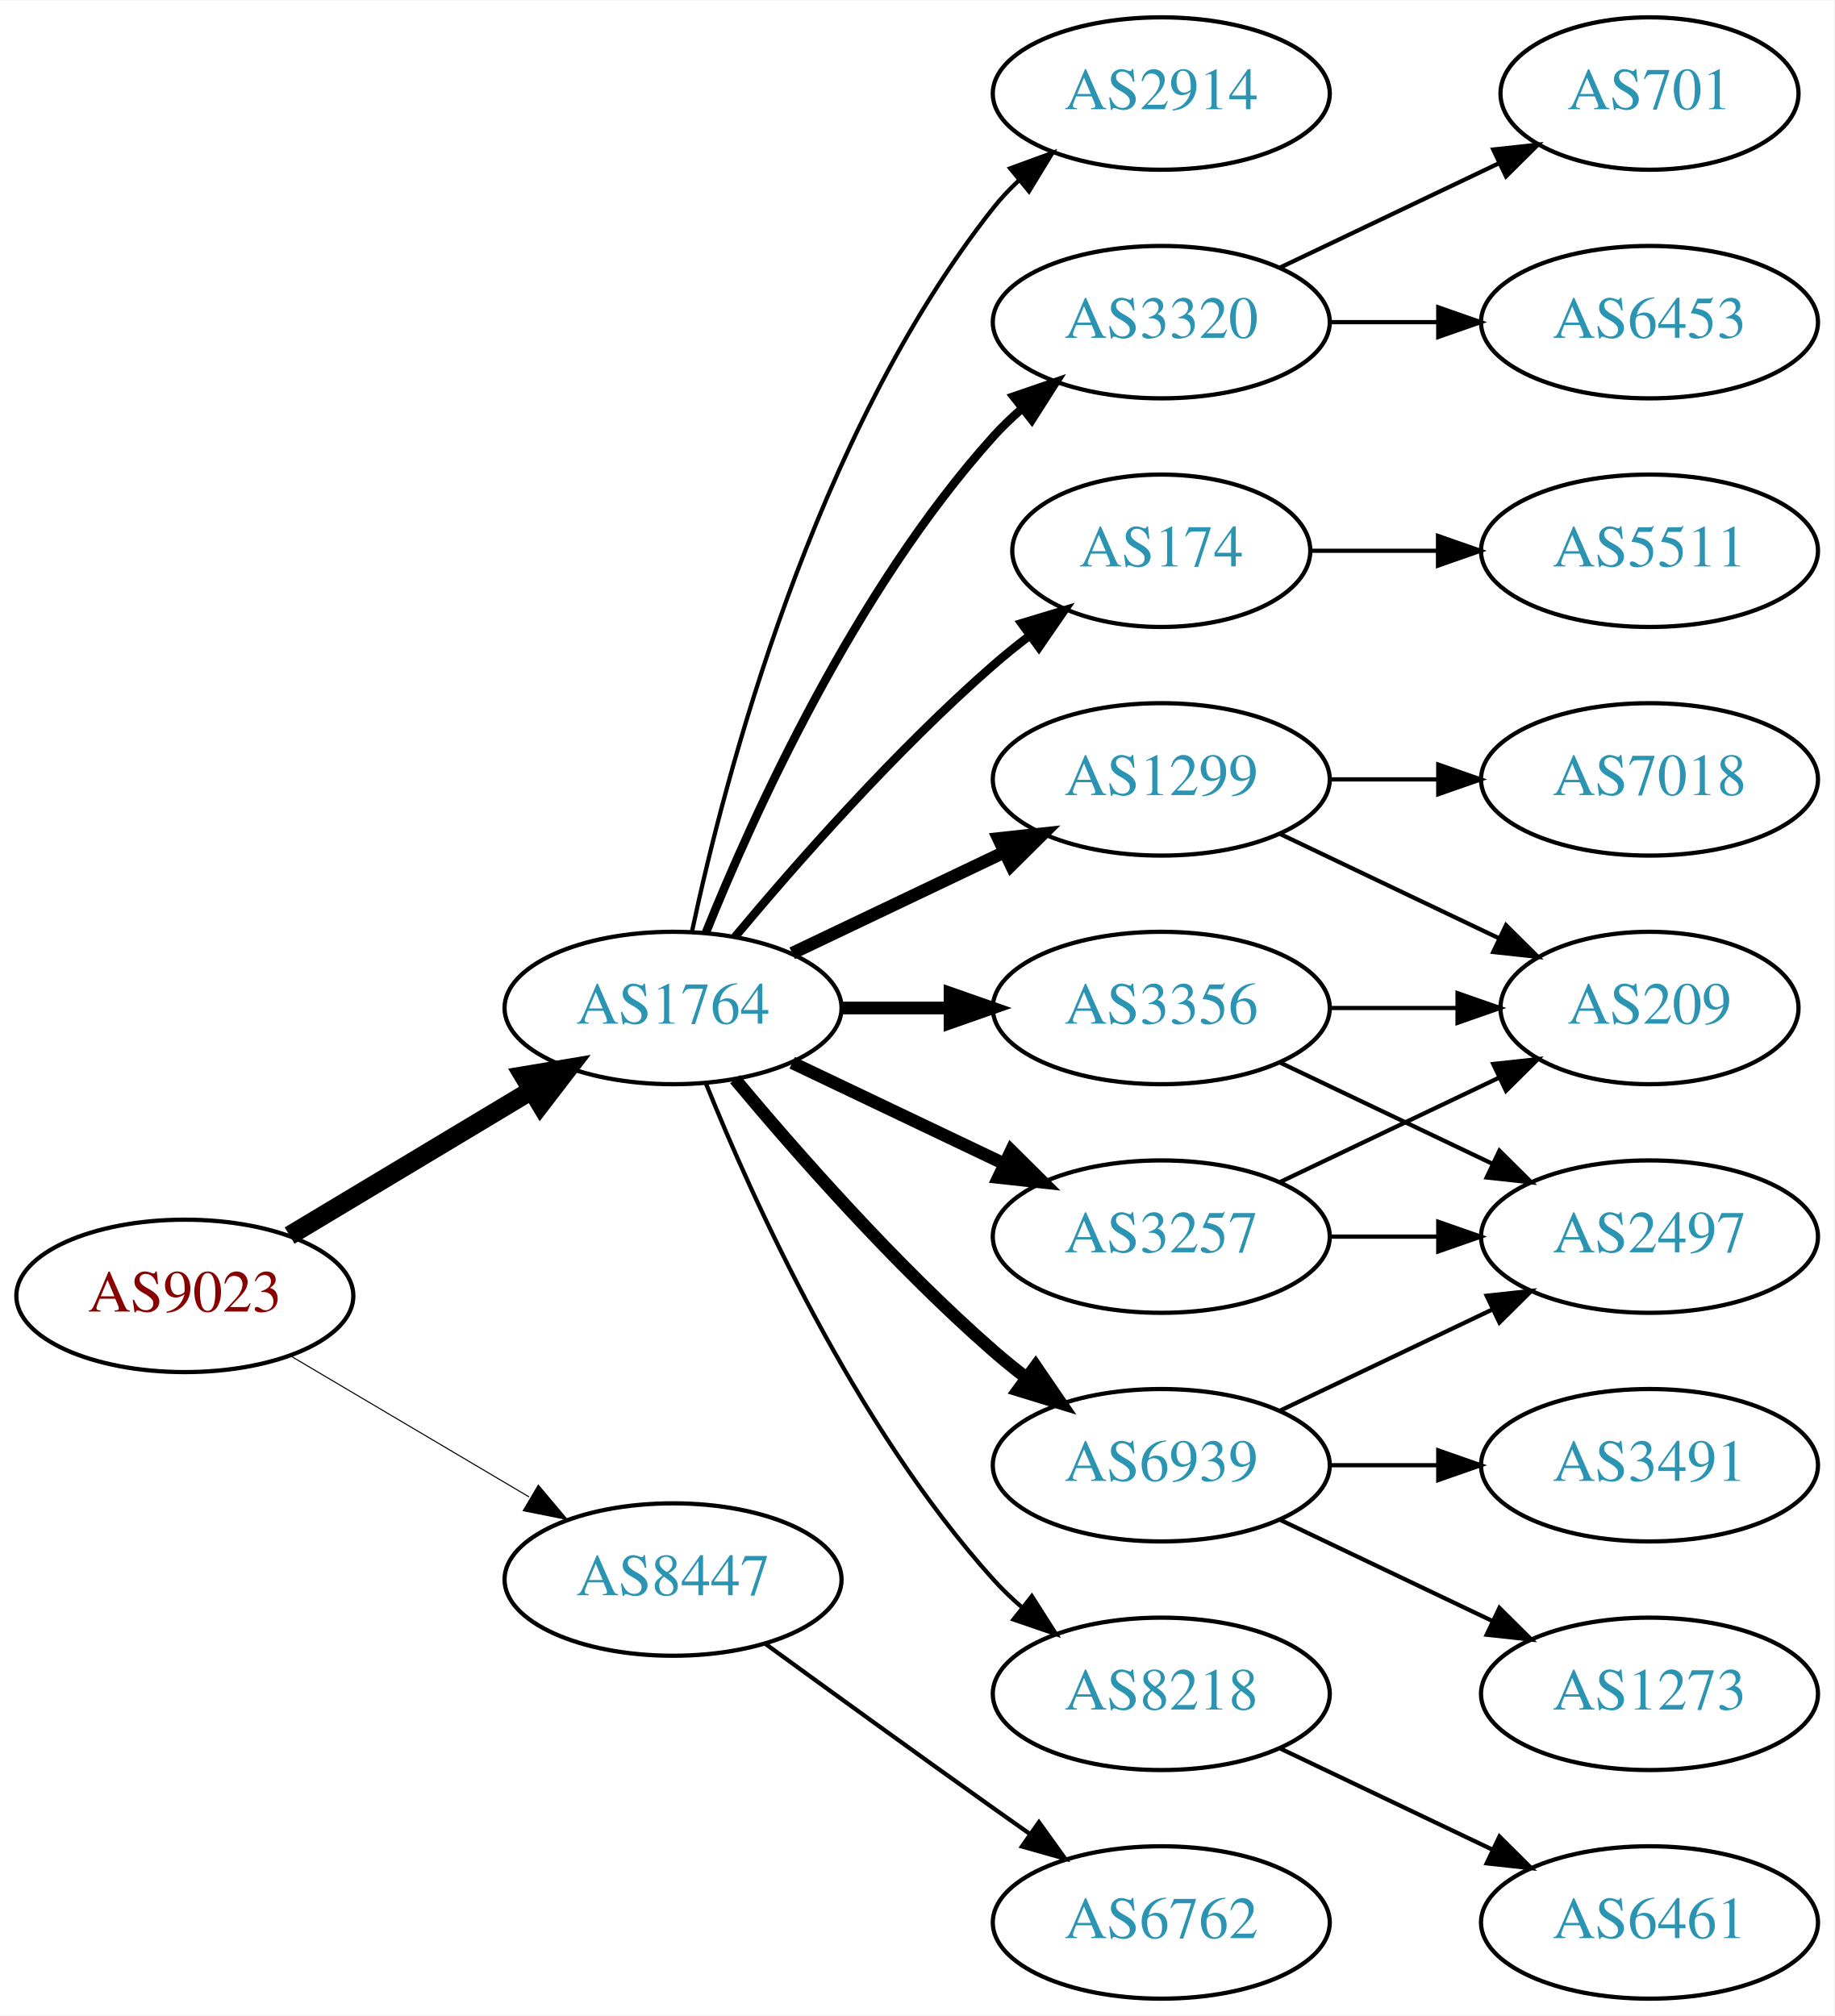
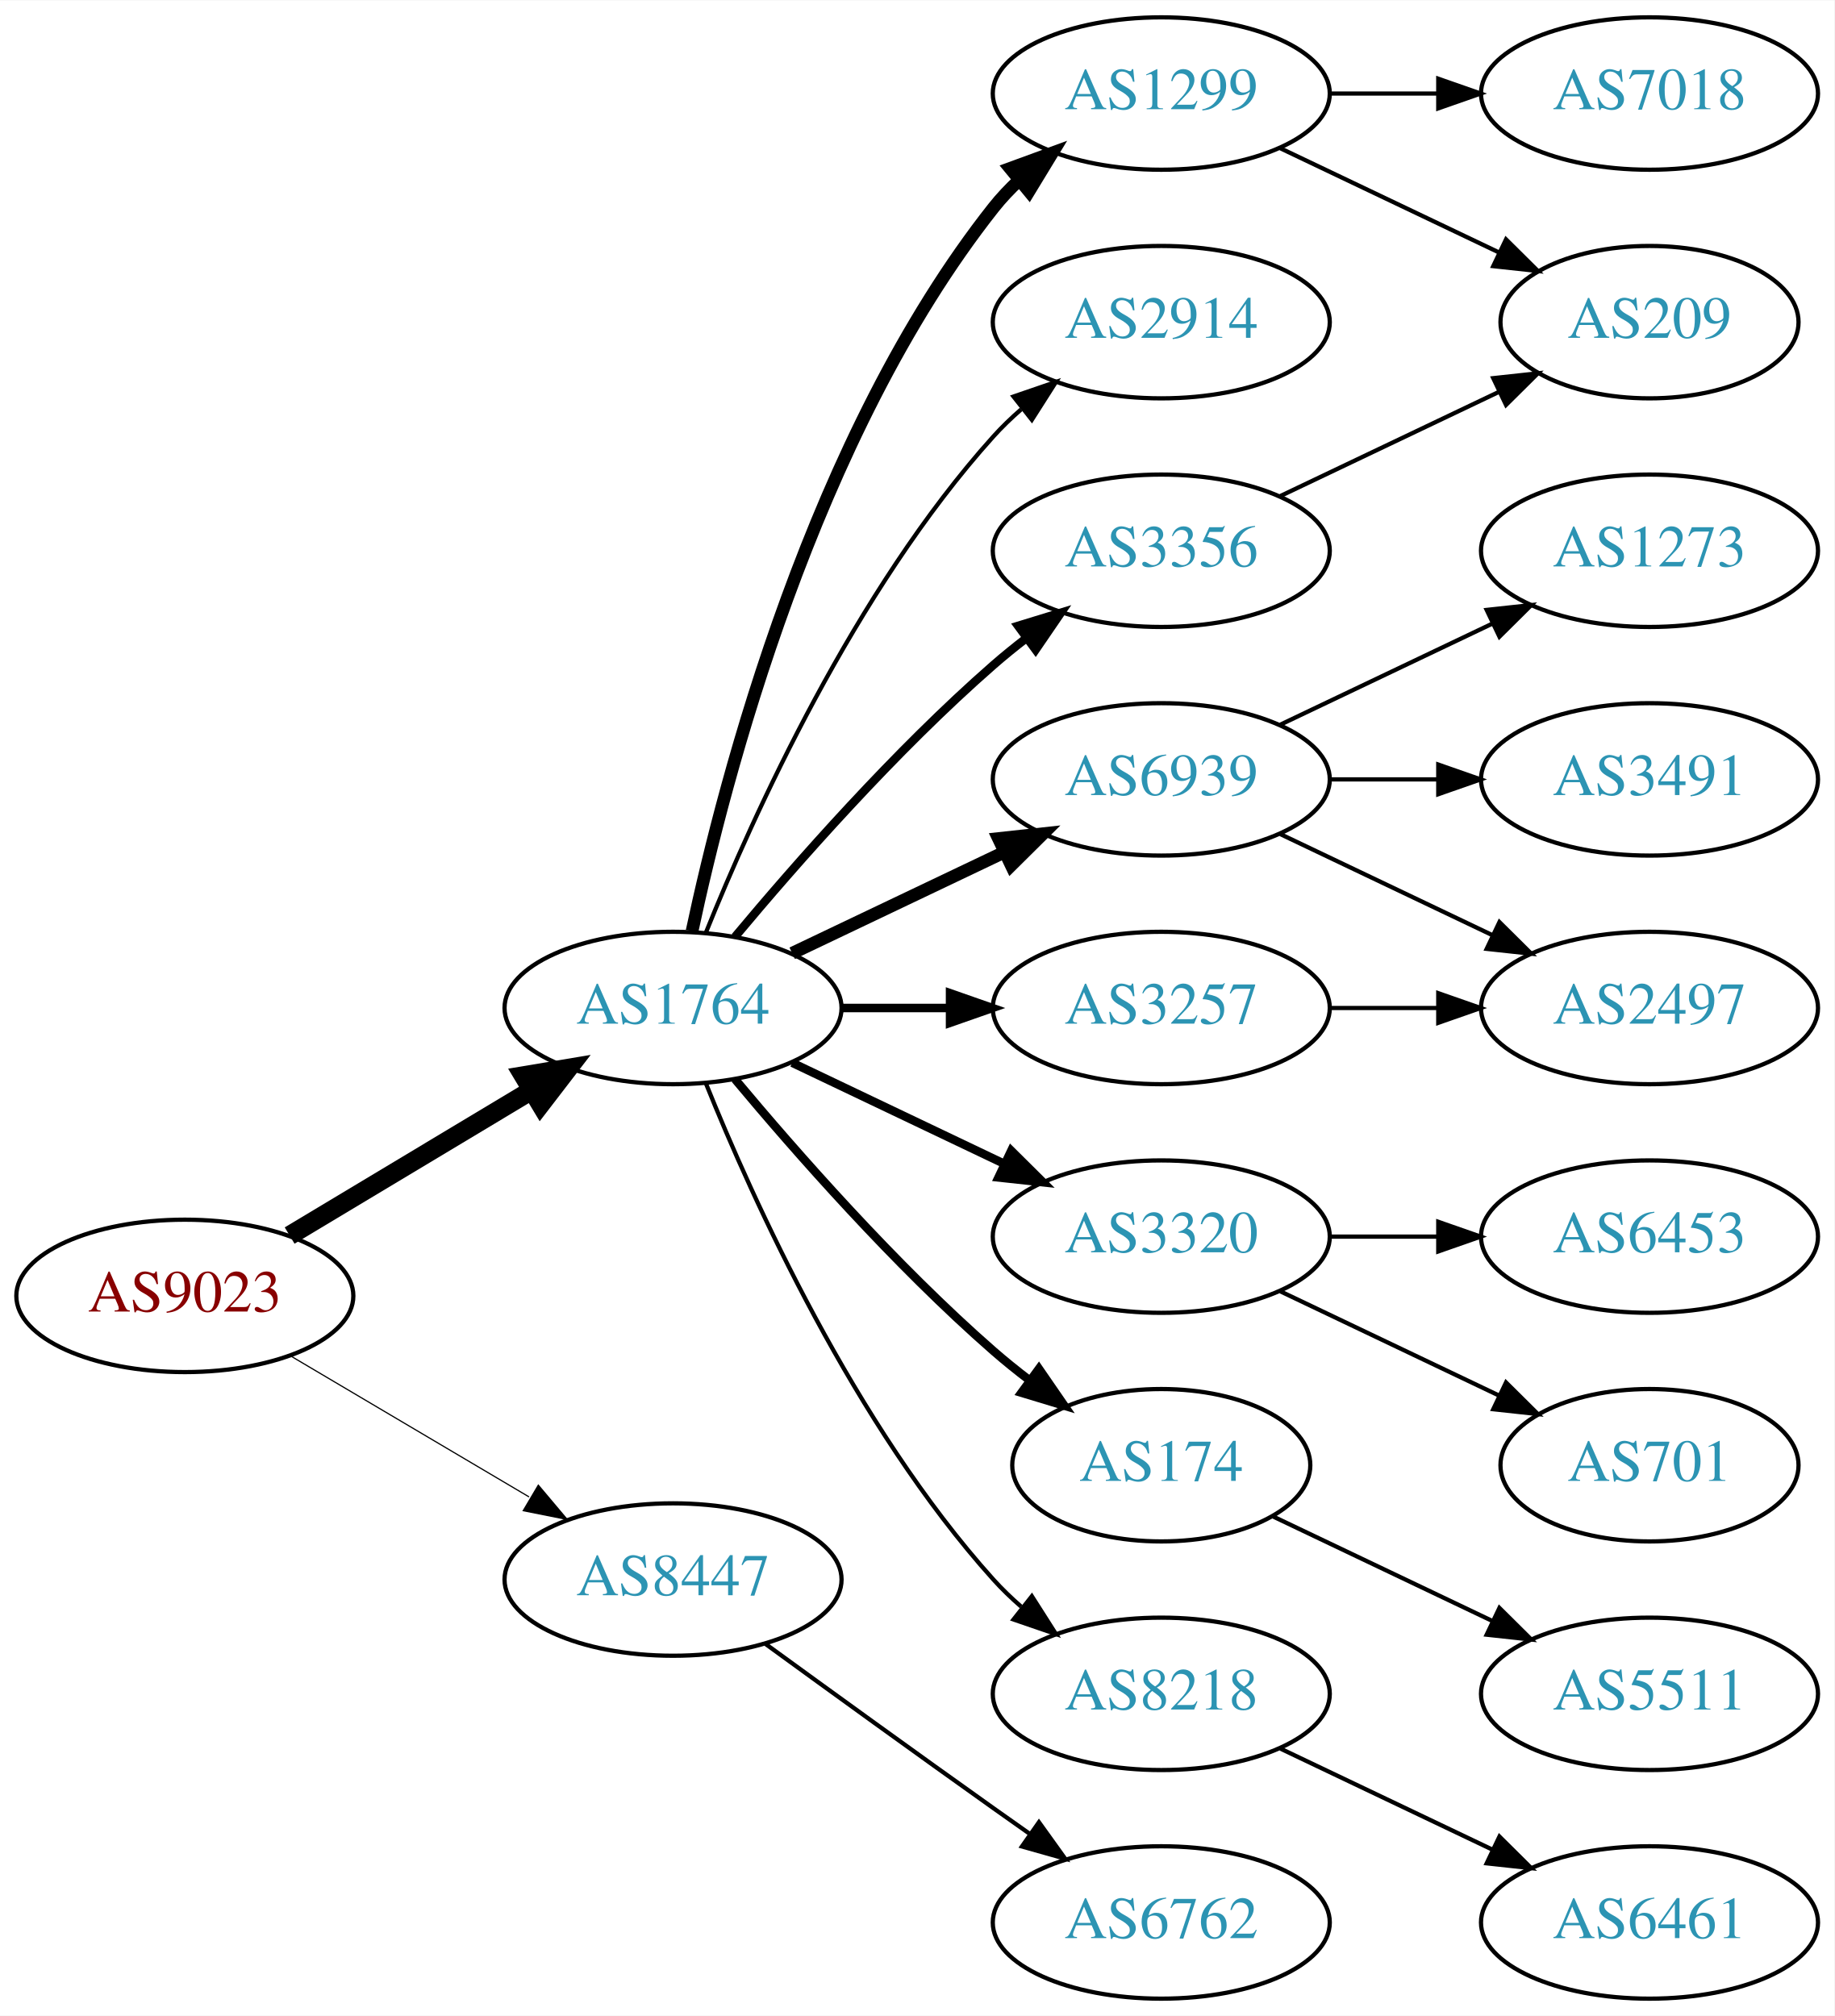
<svg xmlns="http://www.w3.org/2000/svg" xmlns:xlink="http://www.w3.org/1999/xlink" width="433pt" height="476pt" viewBox="0.00 0.00 433.17 476.00">
  <g id="graph0" class="graph" transform="scale(1 1) rotate(0) translate(4 472)">
    <polygon fill="white" stroke="none" points="-4,4 -4,-472 429.172,-472 429.172,4 -4,4" />
    <g id="node1" class="node">
      <g id="a_node1">
        <a xlink:href="/asn/9023" xlink:title="AS9023 ~ Oesterreichische Lotterien GmbH [AT]">
          <ellipse fill="#ffffff" stroke="black" cx="39.647" cy="-166" rx="39.794" ry="18" />
          <text text-anchor="middle" x="39.647" y="-162.3" font-family="Times,serif" font-size="14.00" fill="#880000">AS9023</text>
        </a>
      </g>
    </g>
    <g id="node2" class="node">
      <g id="a_node2">
        <a xlink:href="/asn/1764" xlink:title="AS1764 ~ NEXTLAYER-AS [AT]">
          <ellipse fill="#ffffff" stroke="black" cx="154.939" cy="-234" rx="39.794" ry="18" />
          <text text-anchor="middle" x="154.939" y="-230.3" font-family="Times,serif" font-size="14.00" fill="#2c94b3">AS1764</text>
        </a>
      </g>
    </g>
    <g id="edge1" class="edge">
      <path fill="none" stroke="black" stroke-width="4.5" d="M64.396,-180.255C81.013,-190.229 103.409,-203.671 121.646,-214.617" />
      <polygon fill="black" stroke="black" stroke-width="4.5" points="119.62,-217.993 130.221,-219.764 123.673,-211.241 119.62,-217.993" />
    </g>
    <g id="node3" class="node">
      <g id="a_node3">
        <a xlink:href="/asn/8447" xlink:title="AS8447 ~ A1 Telekom Austria AG [AT]">
          <ellipse fill="#ffffff" stroke="black" cx="154.939" cy="-99" rx="39.794" ry="18" />
          <text text-anchor="middle" x="154.939" y="-95.3" font-family="Times,serif" font-size="14.00" fill="#2c94b3">AS8447</text>
        </a>
      </g>
    </g>
    <g id="edge2" class="edge">
-       <path fill="none" stroke="black" stroke-width="0.25" d="M64.673,-151.791C81.045,-142.109 102.933,-129.165 120.936,-118.518" />
-       <polygon fill="black" stroke="black" stroke-width="0.25" points="123.122,-121.292 129.948,-113.188 119.558,-115.266 123.122,-121.292" />
+       <path fill="none" stroke="black" stroke-width="0.281" d="M64.673,-151.791C81.045,-142.109 102.933,-129.165 120.936,-118.518" />
+       <polygon fill="black" stroke="black" stroke-width="0.281" points="123.122,-121.292 129.948,-113.188 119.558,-115.266 123.122,-121.292" />
    </g>
    <g id="node4" class="node">
      <g id="a_node4">
        <a xlink:href="/asn/1299" xlink:title="AS1299 ~ Telia Carrier [EU]">
+           <ellipse fill="#ffffff" stroke="black" cx="270.232" cy="-450" rx="39.794" ry="18" />
+           <text text-anchor="middle" x="270.232" y="-446.3" font-family="Times,serif" font-size="14.00" fill="#2c94b3">AS1299</text>
+         </a>
+       </g>
+     </g>
+     <g id="edge3" class="edge">
+       <path fill="none" stroke="black" stroke-width="3" d="M159.43,-252.16C167.061,-288.03 188.052,-369.155 230.586,-423 232.393,-425.288 234.446,-427.462 236.641,-429.51" />
+       <polygon fill="black" stroke="black" stroke-width="3" points="234.552,-432.323 244.501,-435.966 238.995,-426.914 234.552,-432.323" />
+     </g>
+     <g id="node5" class="node">
+       <g id="a_node5">
+         <a xlink:href="/asn/2914" xlink:title="AS2914 ~ NTT America, Inc. [US]">
+           <ellipse fill="#ffffff" stroke="black" cx="270.232" cy="-396" rx="39.794" ry="18" />
+           <text text-anchor="middle" x="270.232" y="-392.3" font-family="Times,serif" font-size="14.00" fill="#2c94b3">AS2914</text>
+         </a>
+       </g>
+     </g>
+     <g id="edge4" class="edge">
+       <path fill="none" stroke="black" d="M162.687,-251.787C173.738,-279.243 197.791,-332.578 230.586,-369 232.588,-371.224 234.807,-373.363 237.14,-375.397" />
+       <polygon fill="black" stroke="black" points="235.338,-378.433 245.359,-381.873 239.67,-372.935 235.338,-378.433" />
+     </g>
+     <g id="node6" class="node">
+       <g id="a_node6">
+         <a xlink:href="/asn/6939" xlink:title="AS6939 ~ Hurricane Electric LLC [US]">
          <ellipse fill="#ffffff" stroke="black" cx="270.232" cy="-288" rx="39.794" ry="18" />
-           <text text-anchor="middle" x="270.232" y="-284.3" font-family="Times,serif" font-size="14.00" fill="#2c94b3">AS1299</text>
-         </a>
-       </g>
-     </g>
-     <g id="edge3" class="edge">
+           <text text-anchor="middle" x="270.232" y="-284.3" font-family="Times,serif" font-size="14.00" fill="#2c94b3">AS6939</text>
+         </a>
+       </g>
+     </g>
+     <g id="edge5" class="edge">
      <path fill="none" stroke="black" stroke-width="3" d="M183.076,-246.934C198.07,-254.081 216.891,-263.052 233.114,-270.785" />
      <polygon fill="black" stroke="black" stroke-width="3" points="231.784,-274.028 242.317,-275.171 234.796,-267.709 231.784,-274.028" />
    </g>
-     <g id="node5" class="node">
-       <g id="a_node5">
+     <g id="node7" class="node">
+       <g id="a_node7">
+         <a xlink:href="/asn/3320" xlink:title="AS3320 ~ DTAG [DE]">
+           <ellipse fill="#ffffff" stroke="black" cx="270.232" cy="-180" rx="39.794" ry="18" />
+           <text text-anchor="middle" x="270.232" y="-176.3" font-family="Times,serif" font-size="14.00" fill="#2c94b3">AS3320</text>
+         </a>
+       </g>
+     </g>
+     <g id="edge6" class="edge">
+       <path fill="none" stroke="black" stroke-width="2" d="M183.076,-221.066C198.07,-213.919 216.891,-204.948 233.114,-197.215" />
+       <polygon fill="black" stroke="black" stroke-width="2" points="234.796,-200.291 242.317,-192.829 231.784,-193.972 234.796,-200.291" />
+     </g>
+     <g id="node8" class="node">
+       <g id="a_node8">
+         <a xlink:href="/asn/3257" xlink:title="AS3257 ~ GTT [DE]">
+           <ellipse fill="#ffffff" stroke="black" cx="270.232" cy="-234" rx="39.794" ry="18" />
+           <text text-anchor="middle" x="270.232" y="-230.3" font-family="Times,serif" font-size="14.00" fill="#2c94b3">AS3257</text>
+         </a>
+       </g>
+     </g>
+     <g id="edge7" class="edge">
+       <path fill="none" stroke="black" stroke-width="2" d="M194.612,-234C202.815,-234 211.579,-234 220.111,-234" />
+       <polygon fill="black" stroke="black" stroke-width="2" points="220.35,-237.5 230.35,-234 220.35,-230.5 220.35,-237.5" />
+     </g>
+     <g id="node9" class="node">
+       <g id="a_node9">
+         <a xlink:href="/asn/174" xlink:title="AS174 ~ Cogent Communications [US]">
+           <ellipse fill="#ffffff" stroke="black" cx="270.232" cy="-126" rx="35.194" ry="18" />
+           <text text-anchor="middle" x="270.232" y="-122.3" font-family="Times,serif" font-size="14.00" fill="#2c94b3">AS174</text>
+         </a>
+       </g>
+     </g>
+     <g id="edge8" class="edge">
+       <path fill="none" stroke="black" stroke-width="2" d="M169.569,-217.183C183.852,-200.071 207.398,-173.255 230.586,-153 233.256,-150.668 236.128,-148.352 239.059,-146.114" />
+       <polygon fill="black" stroke="black" stroke-width="2" points="241.337,-148.784 247.35,-140.061 237.209,-143.13 241.337,-148.784" />
+     </g>
+     <g id="node10" class="node">
+       <g id="a_node10">
        <a xlink:href="/asn/8218" xlink:title="AS8218 ~ legacy Neotelecoms [FR]">
          <ellipse fill="#ffffff" stroke="black" cx="270.232" cy="-72" rx="39.794" ry="18" />
          <text text-anchor="middle" x="270.232" y="-68.3" font-family="Times,serif" font-size="14.00" fill="#2c94b3">AS8218</text>
        </a>
      </g>
    </g>
-     <g id="edge4" class="edge">
+     <g id="edge9" class="edge">
      <path fill="none" stroke="black" d="M162.687,-216.213C173.738,-188.757 197.791,-135.422 230.586,-99 232.588,-96.776 234.807,-94.637 237.14,-92.603" />
      <polygon fill="black" stroke="black" points="239.67,-95.065 245.359,-86.127 235.338,-89.567 239.67,-95.065" />
    </g>
-     <g id="node6" class="node">
-       <g id="a_node6">
-         <a xlink:href="/asn/3257" xlink:title="AS3257 ~ GTT [DE]">
-           <ellipse fill="#ffffff" stroke="black" cx="270.232" cy="-180" rx="39.794" ry="18" />
-           <text text-anchor="middle" x="270.232" y="-176.3" font-family="Times,serif" font-size="14.00" fill="#2c94b3">AS3257</text>
-         </a>
-       </g>
-     </g>
-     <g id="edge5" class="edge">
-       <path fill="none" stroke="black" stroke-width="3" d="M183.076,-221.066C198.07,-213.919 216.891,-204.948 233.114,-197.215" />
-       <polygon fill="black" stroke="black" stroke-width="3" points="234.796,-200.291 242.317,-192.829 231.784,-193.972 234.796,-200.291" />
-     </g>
-     <g id="node7" class="node">
-       <g id="a_node7">
-         <a xlink:href="/asn/2914" xlink:title="AS2914 ~ NTT America, Inc. [US]">
-           <ellipse fill="#ffffff" stroke="black" cx="270.232" cy="-450" rx="39.794" ry="18" />
-           <text text-anchor="middle" x="270.232" y="-446.3" font-family="Times,serif" font-size="14.00" fill="#2c94b3">AS2914</text>
-         </a>
-       </g>
-     </g>
-     <g id="edge6" class="edge">
-       <path fill="none" stroke="black" d="M159.43,-252.16C167.061,-288.03 188.052,-369.155 230.586,-423 232.393,-425.288 234.446,-427.462 236.641,-429.51" />
-       <polygon fill="black" stroke="black" points="234.552,-432.323 244.501,-435.966 238.995,-426.914 234.552,-432.323" />
-     </g>
-     <g id="node8" class="node">
-       <g id="a_node8">
-         <a xlink:href="/asn/3356" xlink:title="AS3356 ~ Level 3 Parent, LLC [US]">
-           <ellipse fill="#ffffff" stroke="black" cx="270.232" cy="-234" rx="39.794" ry="18" />
-           <text text-anchor="middle" x="270.232" y="-230.3" font-family="Times,serif" font-size="14.00" fill="#2c94b3">AS3356</text>
-         </a>
-       </g>
-     </g>
-     <g id="edge7" class="edge">
-       <path fill="none" stroke="black" stroke-width="3" d="M194.612,-234C202.815,-234 211.579,-234 220.111,-234" />
-       <polygon fill="black" stroke="black" stroke-width="3" points="220.35,-237.5 230.35,-234 220.35,-230.5 220.35,-237.5" />
-     </g>
-     <g id="node9" class="node">
-       <g id="a_node9">
-         <a xlink:href="/asn/3320" xlink:title="AS3320 ~ DTAG [DE]">
-           <ellipse fill="#ffffff" stroke="black" cx="270.232" cy="-396" rx="39.794" ry="18" />
-           <text text-anchor="middle" x="270.232" y="-392.3" font-family="Times,serif" font-size="14.00" fill="#2c94b3">AS3320</text>
-         </a>
-       </g>
-     </g>
-     <g id="edge8" class="edge">
-       <path fill="none" stroke="black" stroke-width="2" d="M162.687,-251.787C173.738,-279.243 197.791,-332.578 230.586,-369 232.588,-371.224 234.807,-373.363 237.14,-375.397" />
-       <polygon fill="black" stroke="black" stroke-width="2" points="235.338,-378.433 245.359,-381.873 239.67,-372.935 235.338,-378.433" />
-     </g>
-     <g id="node10" class="node">
-       <g id="a_node10">
-         <a xlink:href="/asn/6939" xlink:title="AS6939 ~ Hurricane Electric LLC [US]">
-           <ellipse fill="#ffffff" stroke="black" cx="270.232" cy="-126" rx="39.794" ry="18" />
-           <text text-anchor="middle" x="270.232" y="-122.3" font-family="Times,serif" font-size="14.00" fill="#2c94b3">AS6939</text>
-         </a>
-       </g>
-     </g>
-     <g id="edge9" class="edge">
-       <path fill="none" stroke="black" stroke-width="3" d="M169.569,-217.183C183.852,-200.071 207.398,-173.255 230.586,-153 233.052,-150.846 235.69,-148.706 238.388,-146.628" />
-       <polygon fill="black" stroke="black" stroke-width="3" points="240.561,-149.375 246.542,-140.63 236.413,-143.736 240.561,-149.375" />
-     </g>
    <g id="node11" class="node">
      <g id="a_node11">
-         <a xlink:href="/asn/174" xlink:title="AS174 ~ Cogent Communications [US]">
-           <ellipse fill="#ffffff" stroke="black" cx="270.232" cy="-342" rx="35.194" ry="18" />
-           <text text-anchor="middle" x="270.232" y="-338.3" font-family="Times,serif" font-size="14.00" fill="#2c94b3">AS174</text>
+         <a xlink:href="/asn/3356" xlink:title="AS3356 ~ Level 3 Parent, LLC [US]">
+           <ellipse fill="#ffffff" stroke="black" cx="270.232" cy="-342" rx="39.794" ry="18" />
+           <text text-anchor="middle" x="270.232" y="-338.3" font-family="Times,serif" font-size="14.00" fill="#2c94b3">AS3356</text>
        </a>
      </g>
    </g>
    <g id="edge10" class="edge">
-       <path fill="none" stroke="black" stroke-width="2" d="M169.569,-250.817C183.852,-267.929 207.398,-294.745 230.586,-315 233.256,-317.332 236.128,-319.648 239.059,-321.886" />
-       <polygon fill="black" stroke="black" stroke-width="2" points="237.209,-324.87 247.35,-327.939 241.337,-319.216 237.209,-324.87" />
+       <path fill="none" stroke="black" stroke-width="2" d="M169.569,-250.817C183.852,-267.929 207.398,-294.745 230.586,-315 233.052,-317.154 235.69,-319.294 238.388,-321.372" />
+       <polygon fill="black" stroke="black" stroke-width="2" points="236.413,-324.264 246.542,-327.37 240.561,-318.625 236.413,-324.264" />
    </g>
    <g id="node21" class="node">
      <g id="a_node21">
        <a xlink:href="/asn/6762" xlink:title="AS6762 ~ TELECOM ITALIA SPARKLE S.p.A. [IT]">
          <ellipse fill="#ffffff" stroke="black" cx="270.232" cy="-18" rx="39.794" ry="18" />
          <text text-anchor="middle" x="270.232" y="-14.3" font-family="Times,serif" font-size="14.00" fill="#2c94b3">AS6762</text>
        </a>
      </g>
    </g>
-     <g id="edge24" class="edge">
+     <g id="edge22" class="edge">
      <path fill="none" stroke="black" d="M176.788,-83.778C191.722,-72.909 212.335,-57.975 230.586,-45 233.406,-42.995 236.349,-40.915 239.297,-38.841" />
      <polygon fill="black" stroke="black" points="241.344,-41.681 247.522,-33.074 237.325,-35.95 241.344,-41.681" />
    </g>
    <g id="node12" class="node">
      <g id="a_node12">
-         <a xlink:href="/asn/209" xlink:title="AS209 ~ CenturyLink Communications, LLC [US]">
-           <ellipse fill="#ffffff" stroke="black" cx="385.525" cy="-234" rx="35.194" ry="18" />
-           <text text-anchor="middle" x="385.525" y="-230.3" font-family="Times,serif" font-size="14.00" fill="#2c94b3">AS209</text>
+         <a xlink:href="/asn/7018" xlink:title="AS7018 ~ AT&amp;T Services, Inc. [US]">
+           <ellipse fill="#ffffff" stroke="black" cx="385.525" cy="-450" rx="39.794" ry="18" />
+           <text text-anchor="middle" x="385.525" y="-446.3" font-family="Times,serif" font-size="14.00" fill="#2c94b3">AS7018</text>
        </a>
      </g>
    </g>
    <g id="edge11" class="edge">
-       <path fill="none" stroke="black" d="M298.369,-275.066C313.801,-267.71 333.286,-258.423 349.821,-250.541" />
-       <polygon fill="black" stroke="black" points="351.642,-253.551 359.163,-246.089 348.63,-247.232 351.642,-253.551" />
+       <path fill="none" stroke="black" d="M309.905,-450C318.108,-450 326.872,-450 335.404,-450" />
+       <polygon fill="black" stroke="black" points="335.643,-453.5 345.643,-450 335.643,-446.5 335.643,-453.5" />
    </g>
    <g id="node13" class="node">
      <g id="a_node13">
-         <a xlink:href="/asn/7018" xlink:title="AS7018 ~ AT&amp;T Services, Inc. [US]">
-           <ellipse fill="#ffffff" stroke="black" cx="385.525" cy="-288" rx="39.794" ry="18" />
-           <text text-anchor="middle" x="385.525" y="-284.3" font-family="Times,serif" font-size="14.00" fill="#2c94b3">AS7018</text>
+         <a xlink:href="/asn/209" xlink:title="AS209 ~ CenturyLink Communications, LLC [US]">
+           <ellipse fill="#ffffff" stroke="black" cx="385.525" cy="-396" rx="35.194" ry="18" />
+           <text text-anchor="middle" x="385.525" y="-392.3" font-family="Times,serif" font-size="14.00" fill="#2c94b3">AS209</text>
        </a>
      </g>
    </g>
    <g id="edge12" class="edge">
-       <path fill="none" stroke="black" d="M309.905,-288C318.108,-288 326.872,-288 335.404,-288" />
-       <polygon fill="black" stroke="black" points="335.643,-291.5 345.643,-288 335.643,-284.5 335.643,-291.5" />
+       <path fill="none" stroke="black" d="M298.369,-437.066C313.801,-429.71 333.286,-420.423 349.821,-412.541" />
+       <polygon fill="black" stroke="black" points="351.642,-415.551 359.163,-408.089 348.63,-409.232 351.642,-415.551" />
    </g>
    <g id="node14" class="node">
      <g id="a_node14">
-         <a xlink:href="/asn/6461" xlink:title="AS6461 ~ Zayo Bandwidth [US]">
-           <ellipse fill="#ffffff" stroke="black" cx="385.525" cy="-18" rx="39.794" ry="18" />
-           <text text-anchor="middle" x="385.525" y="-14.3" font-family="Times,serif" font-size="14.00" fill="#2c94b3">AS6461</text>
+         <a xlink:href="/asn/1273" xlink:title="AS1273 ~ Vodafone Group PLC [EU]">
+           <ellipse fill="#ffffff" stroke="black" cx="385.525" cy="-342" rx="39.794" ry="18" />
+           <text text-anchor="middle" x="385.525" y="-338.3" font-family="Times,serif" font-size="14.00" fill="#2c94b3">AS1273</text>
        </a>
      </g>
    </g>
    <g id="edge13" class="edge">
-       <path fill="none" stroke="black" d="M298.369,-59.066C313.363,-51.919 332.184,-42.948 348.407,-35.215" />
-       <polygon fill="black" stroke="black" points="350.089,-38.291 357.61,-30.829 347.077,-31.972 350.089,-38.291" />
-     </g>
-     <g id="edge14" class="edge">
-       <path fill="none" stroke="black" d="M298.369,-192.934C313.801,-200.29 333.286,-209.577 349.821,-217.459" />
-       <polygon fill="black" stroke="black" points="348.63,-220.768 359.163,-221.911 351.642,-214.449 348.63,-220.768" />
+       <path fill="none" stroke="black" d="M298.369,-300.934C313.363,-308.081 332.184,-317.052 348.407,-324.785" />
+       <polygon fill="black" stroke="black" points="347.077,-328.028 357.61,-329.171 350.089,-321.709 347.077,-328.028" />
    </g>
    <g id="node15" class="node">
      <g id="a_node15">
        <a xlink:href="/asn/2497" xlink:title="AS2497 ~ Internet Initiative Japan Inc. [JP]">
-           <ellipse fill="#ffffff" stroke="black" cx="385.525" cy="-180" rx="39.794" ry="18" />
-           <text text-anchor="middle" x="385.525" y="-176.3" font-family="Times,serif" font-size="14.00" fill="#2c94b3">AS2497</text>
-         </a>
-       </g>
-     </g>
-     <g id="edge15" class="edge">
-       <path fill="none" stroke="black" d="M309.905,-180C318.108,-180 326.872,-180 335.404,-180" />
-       <polygon fill="black" stroke="black" points="335.643,-183.5 345.643,-180 335.643,-176.5 335.643,-183.5" />
-     </g>
-     <g id="edge17" class="edge">
-       <path fill="none" stroke="black" d="M309.905,-234C319.61,-234 330.101,-234 340.064,-234" />
-       <polygon fill="black" stroke="black" points="340.2,-237.5 350.2,-234 340.2,-230.5 340.2,-237.5" />
-     </g>
-     <g id="edge16" class="edge">
-       <path fill="none" stroke="black" d="M298.369,-221.066C313.363,-213.919 332.184,-204.948 348.407,-197.215" />
-       <polygon fill="black" stroke="black" points="350.089,-200.291 357.61,-192.829 347.077,-193.972 350.089,-200.291" />
+           <ellipse fill="#ffffff" stroke="black" cx="385.525" cy="-234" rx="39.794" ry="18" />
+           <text text-anchor="middle" x="385.525" y="-230.3" font-family="Times,serif" font-size="14.00" fill="#2c94b3">AS2497</text>
+         </a>
+       </g>
+     </g>
+     <g id="edge14" class="edge">
+       <path fill="none" stroke="black" d="M298.369,-275.066C313.363,-267.919 332.184,-258.948 348.407,-251.215" />
+       <polygon fill="black" stroke="black" points="350.089,-254.291 357.61,-246.829 347.077,-247.972 350.089,-254.291" />
    </g>
    <g id="node16" class="node">
      <g id="a_node16">
-         <a xlink:href="/asn/701" xlink:title="AS701 ~ UUNET [US]">
-           <ellipse fill="#ffffff" stroke="black" cx="385.525" cy="-450" rx="35.194" ry="18" />
-           <text text-anchor="middle" x="385.525" y="-446.3" font-family="Times,serif" font-size="14.00" fill="#2c94b3">AS701</text>
-         </a>
-       </g>
-     </g>
-     <g id="edge18" class="edge">
-       <path fill="none" stroke="black" d="M298.369,-408.934C313.801,-416.29 333.286,-425.577 349.821,-433.459" />
-       <polygon fill="black" stroke="black" points="348.63,-436.768 359.163,-437.911 351.642,-430.449 348.63,-436.768" />
+         <a xlink:href="/asn/3491" xlink:title="AS3491 ~ PCCW Global, Inc. [US]">
+           <ellipse fill="#ffffff" stroke="black" cx="385.525" cy="-288" rx="39.794" ry="18" />
+           <text text-anchor="middle" x="385.525" y="-284.3" font-family="Times,serif" font-size="14.00" fill="#2c94b3">AS3491</text>
+         </a>
+       </g>
+     </g>
+     <g id="edge15" class="edge">
+       <path fill="none" stroke="black" d="M309.905,-288C318.108,-288 326.872,-288 335.404,-288" />
+       <polygon fill="black" stroke="black" points="335.643,-291.5 345.643,-288 335.643,-284.5 335.643,-291.5" />
    </g>
    <g id="node17" class="node">
      <g id="a_node17">
        <a xlink:href="/asn/6453" xlink:title="AS6453 ~ TATA COMMUNICATIONS (AMERICA) INC [US]">
-           <ellipse fill="#ffffff" stroke="black" cx="385.525" cy="-396" rx="39.794" ry="18" />
-           <text text-anchor="middle" x="385.525" y="-392.3" font-family="Times,serif" font-size="14.00" fill="#2c94b3">AS6453</text>
-         </a>
-       </g>
-     </g>
-     <g id="edge19" class="edge">
-       <path fill="none" stroke="black" d="M309.905,-396C318.108,-396 326.872,-396 335.404,-396" />
-       <polygon fill="black" stroke="black" points="335.643,-399.5 345.643,-396 335.643,-392.5 335.643,-399.5" />
-     </g>
-     <g id="edge21" class="edge">
-       <path fill="none" stroke="black" d="M298.369,-138.934C313.363,-146.081 332.184,-155.052 348.407,-162.785" />
-       <polygon fill="black" stroke="black" points="347.077,-166.028 357.61,-167.171 350.089,-159.709 347.077,-166.028" />
+           <ellipse fill="#ffffff" stroke="black" cx="385.525" cy="-180" rx="39.794" ry="18" />
+           <text text-anchor="middle" x="385.525" y="-176.3" font-family="Times,serif" font-size="14.00" fill="#2c94b3">AS6453</text>
+         </a>
+       </g>
+     </g>
+     <g id="edge16" class="edge">
+       <path fill="none" stroke="black" d="M309.905,-180C318.108,-180 326.872,-180 335.404,-180" />
+       <polygon fill="black" stroke="black" points="335.643,-183.5 345.643,-180 335.643,-176.5 335.643,-183.5" />
    </g>
    <g id="node18" class="node">
      <g id="a_node18">
-         <a xlink:href="/asn/3491" xlink:title="AS3491 ~ PCCW Global, Inc. [US]">
-           <ellipse fill="#ffffff" stroke="black" cx="385.525" cy="-126" rx="39.794" ry="18" />
-           <text text-anchor="middle" x="385.525" y="-122.3" font-family="Times,serif" font-size="14.00" fill="#2c94b3">AS3491</text>
-         </a>
-       </g>
+         <a xlink:href="/asn/701" xlink:title="AS701 ~ UUNET [US]">
+           <ellipse fill="#ffffff" stroke="black" cx="385.525" cy="-126" rx="35.194" ry="18" />
+           <text text-anchor="middle" x="385.525" y="-122.3" font-family="Times,serif" font-size="14.00" fill="#2c94b3">AS701</text>
+         </a>
+       </g>
+     </g>
+     <g id="edge17" class="edge">
+       <path fill="none" stroke="black" d="M298.369,-167.066C313.801,-159.71 333.286,-150.423 349.821,-142.541" />
+       <polygon fill="black" stroke="black" points="351.642,-145.551 359.163,-138.089 348.63,-139.232 351.642,-145.551" />
    </g>
    <g id="edge20" class="edge">
-       <path fill="none" stroke="black" d="M309.905,-126C318.108,-126 326.872,-126 335.404,-126" />
-       <polygon fill="black" stroke="black" points="335.643,-129.5 345.643,-126 335.643,-122.5 335.643,-129.5" />
+       <path fill="none" stroke="black" d="M309.905,-234C318.108,-234 326.872,-234 335.404,-234" />
+       <polygon fill="black" stroke="black" points="335.643,-237.5 345.643,-234 335.643,-230.5 335.643,-237.5" />
    </g>
    <g id="node19" class="node">
      <g id="a_node19">
-         <a xlink:href="/asn/1273" xlink:title="AS1273 ~ Vodafone Group PLC [EU]">
+         <a xlink:href="/asn/5511" xlink:title="AS5511 ~ Orange S.A. [FR]">
          <ellipse fill="#ffffff" stroke="black" cx="385.525" cy="-72" rx="39.794" ry="18" />
-           <text text-anchor="middle" x="385.525" y="-68.3" font-family="Times,serif" font-size="14.00" fill="#2c94b3">AS1273</text>
-         </a>
-       </g>
-     </g>
-     <g id="edge22" class="edge">
-       <path fill="none" stroke="black" d="M298.369,-113.066C313.363,-105.919 332.184,-96.948 348.407,-89.215" />
-       <polygon fill="black" stroke="black" points="350.089,-92.291 357.61,-84.829 347.077,-85.972 350.089,-92.291" />
+           <text text-anchor="middle" x="385.525" y="-68.3" font-family="Times,serif" font-size="14.00" fill="#2c94b3">AS5511</text>
+         </a>
+       </g>
+     </g>
+     <g id="edge18" class="edge">
+       <path fill="none" stroke="black" d="M296.658,-113.881C311.96,-106.587 331.684,-97.186 348.565,-89.14" />
+       <polygon fill="black" stroke="black" points="350.085,-92.293 357.606,-84.831 347.073,-85.974 350.085,-92.293" />
    </g>
    <g id="node20" class="node">
      <g id="a_node20">
-         <a xlink:href="/asn/5511" xlink:title="AS5511 ~ Orange S.A. [FR]">
-           <ellipse fill="#ffffff" stroke="black" cx="385.525" cy="-342" rx="39.794" ry="18" />
-           <text text-anchor="middle" x="385.525" y="-338.3" font-family="Times,serif" font-size="14.00" fill="#2c94b3">AS5511</text>
-         </a>
-       </g>
-     </g>
-     <g id="edge23" class="edge">
-       <path fill="none" stroke="black" d="M305.531,-342C314.909,-342 325.259,-342 335.294,-342" />
-       <polygon fill="black" stroke="black" points="335.582,-345.5 345.582,-342 335.582,-338.5 335.582,-345.5" />
+         <a xlink:href="/asn/6461" xlink:title="AS6461 ~ ZAYO-6461 [US]">
+           <ellipse fill="#ffffff" stroke="black" cx="385.525" cy="-18" rx="39.794" ry="18" />
+           <text text-anchor="middle" x="385.525" y="-14.3" font-family="Times,serif" font-size="14.00" fill="#2c94b3">AS6461</text>
+         </a>
+       </g>
+     </g>
+     <g id="edge19" class="edge">
+       <path fill="none" stroke="black" d="M298.369,-59.066C313.363,-51.919 332.184,-42.948 348.407,-35.215" />
+       <polygon fill="black" stroke="black" points="350.089,-38.291 357.61,-30.829 347.077,-31.972 350.089,-38.291" />
+     </g>
+     <g id="edge21" class="edge">
+       <path fill="none" stroke="black" d="M298.369,-354.934C313.801,-362.29 333.286,-371.577 349.821,-379.459" />
+       <polygon fill="black" stroke="black" points="348.63,-382.768 359.163,-383.911 351.642,-376.449 348.63,-382.768" />
    </g>
  </g>
</svg>
